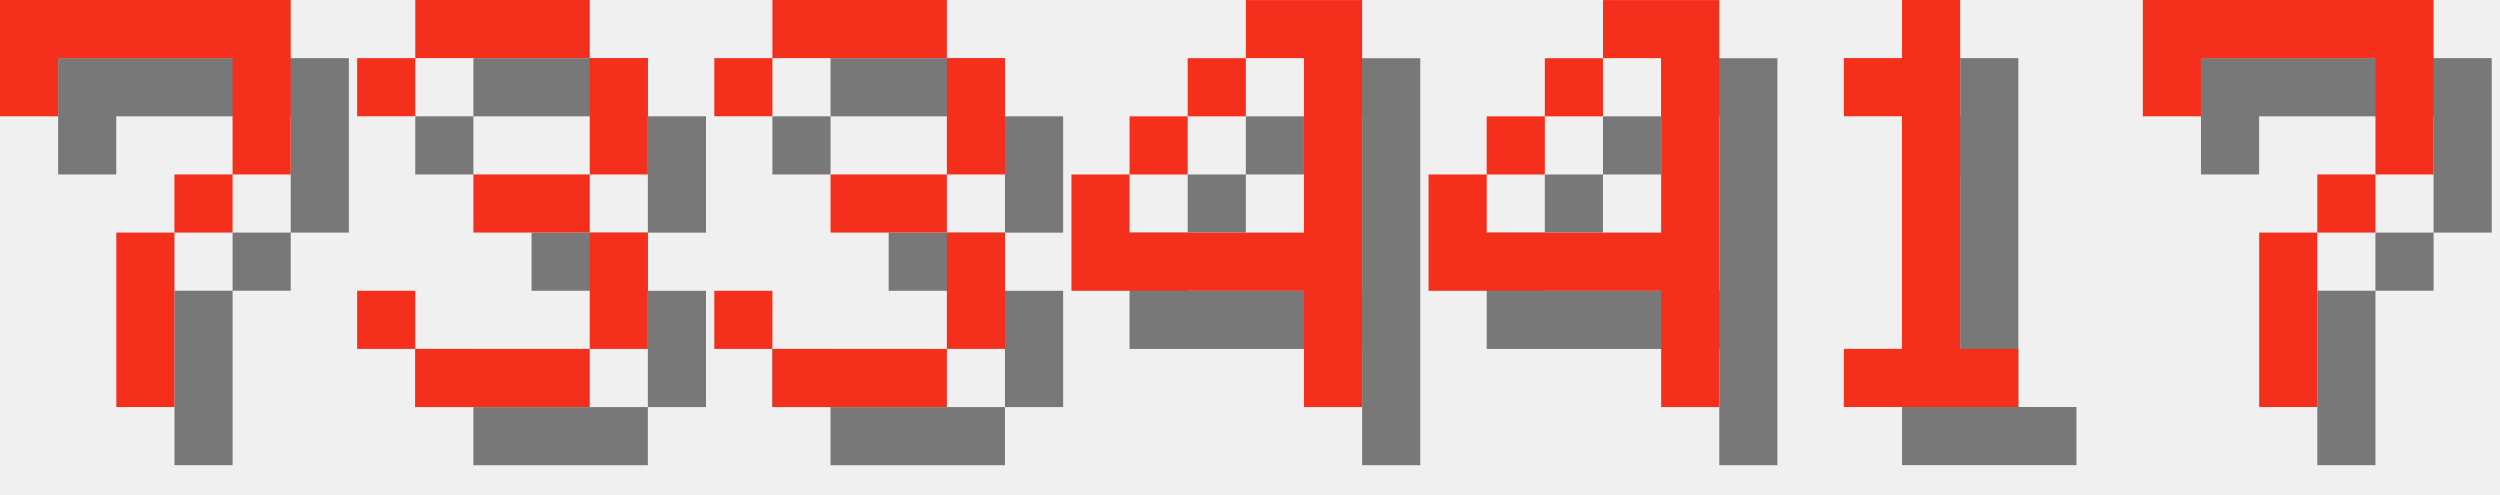
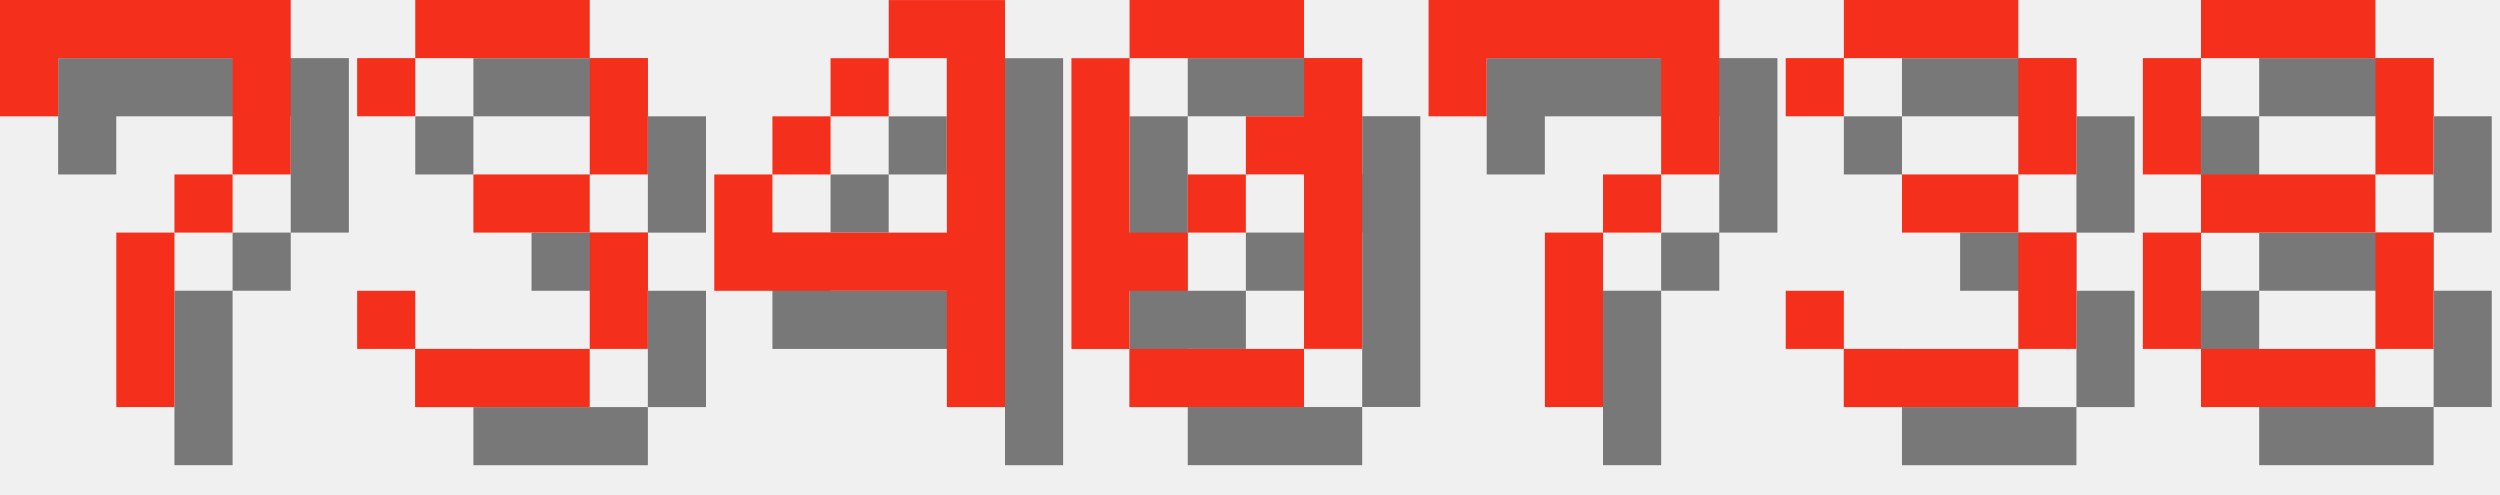
<svg xmlns="http://www.w3.org/2000/svg" version="1.1" width="182.0" height="36">
  <style>
        .text-foreground {
            fill: #F4301C;
        }
        .text-shadow {
            fill: #000000;
            fill-opacity: 0.5;
        }
    </style>
  <g class="digit" id="digit_7" transform="translate(0.0, 0), scale(4)">
    <path id="digit_7_shadow" class="text-shadow" d="m1.058 1.058 2e-6 2.117h1.058v-1.058h3.175v1.058l2e-7 1.058h-1.058v1.058h-1.058l4e-7 3.175 1.058 1e-7v-3.175h1.058v-1.058h1.058l5e-7 -1.058v-2.117z" fill-opacity=".5" style="paint-order:stroke fill markers" />
    <path id="digit_7_fg" class="text-foreground" d="m0 0 2e-6 2.117h1.058v-1.058h3.175v1.058l2e-7 1.058h-1.058v1.058h-1.058l4e-7 3.175 1.058 1e-7v-3.175h1.058v-1.058h1.058l5e-7 -1.058v-2.117z" fill="#fff" style="paint-order:stroke fill markers" />
  </g>
  <g class="digit" id="digit_3" transform="translate(26.0, 0), scale(4)">
    <path id="digit_3_shadow" class="text-shadow" d="m1.058 2.117v1.058h1.058v-1.058h3.175v2.117h-2.117v1.058h2.117v2.117h-3.175v-1.058h-1.058v1.058h1.058v1.058h3.175v-1.058h1.058v-2.117h-1.058v-1.058h1.058v-2.117h-1.058v-1.058h-3.175v1.058h-1.058z" fill-opacity=".5" style="paint-order:stroke fill markers" />
    <path id="digit_3_fg" class="text-foreground" d="m0 1.058v1.058h1.058v-1.058h3.175v2.117h-2.117v1.058h2.117v2.117h-3.175v-1.058h-1.058v1.058h1.058v1.058h3.175v-1.058h1.058v-2.117h-1.058v-1.058h1.058v-2.117h-1.058v-1.058h-3.175v1.058h-1.058z" fill="#fff" style="paint-order:stroke fill markers" />
  </g>
-   <g class="digit" id="digit_3" transform="translate(52.0, 0), scale(4)">
+   <g class="digit" id="digit_4" transform="translate(52.0, 0), scale(4)">
+     <path id="digit_4_shadow" class="text-shadow" d="m4.233 1.058v1.058h1.058v3.175h-3.175v-1.058h-1.058v2.117h4.233v2.117h1.058v-7.408h-2.117zm-2.117 3.175h1.058v-1.058h-1.058v1.058zm1.058-1.058h1.058v-1.058h-1.058v1.058z" fill-opacity=".5" style="paint-order:stroke fill markers" />
+     <path id="digit_4_fg" class="text-foreground" d="m3.175 0v1.058h1.058v3.175h-3.175v-1.058h-1.058v2.117h4.233v2.117h1.058v-7.408h-2.117zm-2.117 3.175h1.058v-1.058h-1.058v1.058zm1.058-1.058h1.058v-1.058h-1.058v1.058z" fill="#fff" style="paint-order:stroke fill markers" />
+   </g>
+   <g class="digit" id="digit_0" transform="translate(78.0, 0), scale(4)">
+     <path id="digit_0_shadow" class="text-shadow" d="m2.117 1.058v1.058h3.175v-1.058h-3.175zm3.175 1.058v1.058h-1.058v1.058h1.058v3.175h1.058v-5.292h-1.058zm0 5.292h-3.175v1.058h3.175v-1.058zm-3.175 0v-1.058h1.058v-1.058h-1.058v-3.175h-1.058v5.292h1.058zm1.058-2.117h1.058v-1.058h-1.058v1.058z" fill-opacity=".5" style="paint-order:stroke fill markers" />
+     <path id="digit_0_fg" class="text-foreground" d="m1.058 0v1.058h3.175v-1.058h-3.175zm3.175 1.058v1.058h-1.058v1.058h1.058v3.175h1.058v-5.292h-1.058zm0 5.292h-3.175v1.058h3.175v-1.058zm-3.175 0v-1.058h1.058v-1.058h-1.058v-3.175h-1.058v5.292h1.058zm1.058-2.117h1.058v-1.058h-1.058v1.058z" fill="#fff" style="paint-order:stroke fill markers" />
+   </g>
+   <g class="digit" id="digit_7" transform="translate(104.0, 0), scale(4)">
+     <path id="digit_7_shadow" class="text-shadow" d="m1.058 1.058 2e-6 2.117h1.058v-1.058h3.175v1.058l2e-7 1.058h-1.058v1.058h-1.058l4e-7 3.175 1.058 1e-7v-3.175h1.058v-1.058h1.058l5e-7 -1.058v-2.117z" fill-opacity=".5" style="paint-order:stroke fill markers" />
+     <path id="digit_7_fg" class="text-foreground" d="m0 0 2e-6 2.117h1.058v-1.058h3.175v1.058l2e-7 1.058h-1.058v1.058h-1.058l4e-7 3.175 1.058 1e-7v-3.175h1.058v-1.058h1.058l5e-7 -1.058v-2.117z" fill="#fff" style="paint-order:stroke fill markers" />
+   </g>
+   <g class="digit" id="digit_3" transform="translate(130.0, 0), scale(4)">
    <path id="digit_3_shadow" class="text-shadow" d="m1.058 2.117v1.058h1.058v-1.058h3.175v2.117h-2.117v1.058h2.117v2.117h-3.175v-1.058h-1.058v1.058h1.058v1.058h3.175v-1.058h1.058v-2.117h-1.058v-1.058h1.058v-2.117h-1.058v-1.058h-3.175v1.058h-1.058z" fill-opacity=".5" style="paint-order:stroke fill markers" />
    <path id="digit_3_fg" class="text-foreground" d="m0 1.058v1.058h1.058v-1.058h3.175v2.117h-2.117v1.058h2.117v2.117h-3.175v-1.058h-1.058v1.058h1.058v1.058h3.175v-1.058h1.058v-2.117h-1.058v-1.058h1.058v-2.117h-1.058v-1.058h-3.175v1.058h-1.058z" fill="#fff" style="paint-order:stroke fill markers" />
  </g>
-   <g class="digit" id="digit_4" transform="translate(78.0, 0), scale(4)">
-     <path id="digit_4_shadow" class="text-shadow" d="m4.233 1.058v1.058h1.058v3.175h-3.175v-1.058h-1.058v2.117h4.233v2.117h1.058v-7.408h-2.117zm-2.117 3.175h1.058v-1.058h-1.058v1.058zm1.058-1.058h1.058v-1.058h-1.058v1.058z" fill-opacity=".5" style="paint-order:stroke fill markers" />
-     <path id="digit_4_fg" class="text-foreground" d="m3.175 0v1.058h1.058v3.175h-3.175v-1.058h-1.058v2.117h4.233v2.117h1.058v-7.408h-2.117zm-2.117 3.175h1.058v-1.058h-1.058v1.058zm1.058-1.058h1.058v-1.058h-1.058v1.058z" fill="#fff" style="paint-order:stroke fill markers" />
-   </g>
-   <g class="digit" id="digit_4" transform="translate(104.0, 0), scale(4)">
-     <path id="digit_4_shadow" class="text-shadow" d="m4.233 1.058v1.058h1.058v3.175h-3.175v-1.058h-1.058v2.117h4.233v2.117h1.058v-7.408h-2.117zm-2.117 3.175h1.058v-1.058h-1.058v1.058zm1.058-1.058h1.058v-1.058h-1.058v1.058z" fill-opacity=".5" style="paint-order:stroke fill markers" />
-     <path id="digit_4_fg" class="text-foreground" d="m3.175 0v1.058h1.058v3.175h-3.175v-1.058h-1.058v2.117h4.233v2.117h1.058v-7.408h-2.117zm-2.117 3.175h1.058v-1.058h-1.058v1.058zm1.058-1.058h1.058v-1.058h-1.058v1.058z" fill="#fff" style="paint-order:stroke fill markers" />
-   </g>
-   <g class="digit" id="digit_1" transform="translate(130.0, 0), scale(4)">
-     <path id="digit_1_shadow" class="text-shadow" d="m2.117 2.117v1.058h1.058v4.233h-1.058v1.058h3.175v-1.058h-1.058v-6.35h-1.058v1.058h-1.058z" fill-opacity=".5" style="paint-order:stroke fill markers" />
-     <path id="digit_1_fg" class="text-foreground" d="m1.058 1.058v1.058h1.058v4.233h-1.058v1.058h3.175v-1.058h-1.058v-6.35h-1.058v1.058h-1.058z" fill="#fff" style="paint-order:stroke fill markers" />
-   </g>
-   <g class="digit" id="digit_7" transform="translate(156.0, 0), scale(4)">
-     <path id="digit_7_shadow" class="text-shadow" d="m1.058 1.058 2e-6 2.117h1.058v-1.058h3.175v1.058l2e-7 1.058h-1.058v1.058h-1.058l4e-7 3.175 1.058 1e-7v-3.175h1.058v-1.058h1.058l5e-7 -1.058v-2.117z" fill-opacity=".5" style="paint-order:stroke fill markers" />
-     <path id="digit_7_fg" class="text-foreground" d="m0 0 2e-6 2.117h1.058v-1.058h3.175v1.058l2e-7 1.058h-1.058v1.058h-1.058l4e-7 3.175 1.058 1e-7v-3.175h1.058v-1.058h1.058l5e-7 -1.058v-2.117z" fill="#fff" style="paint-order:stroke fill markers" />
+   <g class="digit" id="digit_8" transform="translate(156.0, 0), scale(4)">
+     <path id="digit_8_shadow" class="text-shadow" d="m2.117 1.058v1.058h3.175v-1.058h-3.175zm3.175 1.058v2.117h1.058v-2.117h-1.058zm0 2.117h-3.175v1.058h3.175v-1.058zm0 1.058v2.117h1.058v-2.117h-1.058zm0 2.117h-3.175v1.058h3.175v-1.058zm-3.175 0v-2.117h-1.058v2.117h1.058zm0-3.175v-2.117h-1.058v2.117h1.058z" fill-opacity=".5" style="paint-order:stroke fill markers" />
+     <path id="digit_8_fg" class="text-foreground" d="m1.058 0v1.058h3.175v-1.058h-3.175zm3.175 1.058v2.117h1.058v-2.117h-1.058zm0 2.117h-3.175v1.058h3.175v-1.058zm0 1.058v2.117h1.058v-2.117h-1.058zm0 2.117h-3.175v1.058h3.175v-1.058zm-3.175 0v-2.117h-1.058v2.117h1.058zm0-3.175v-2.117h-1.058v2.117h1.058z" fill="#fff" style="paint-order:stroke fill markers" />
  </g>
</svg>
